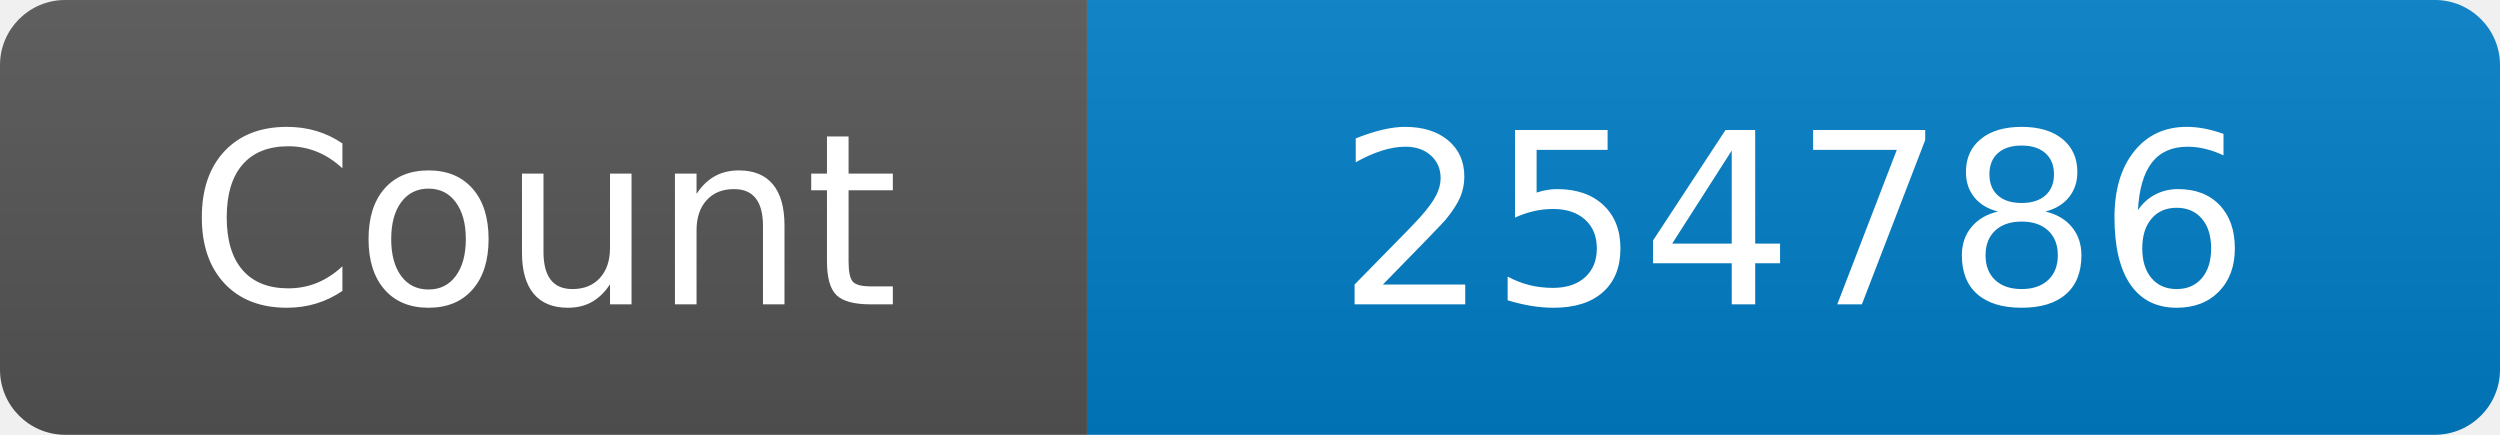
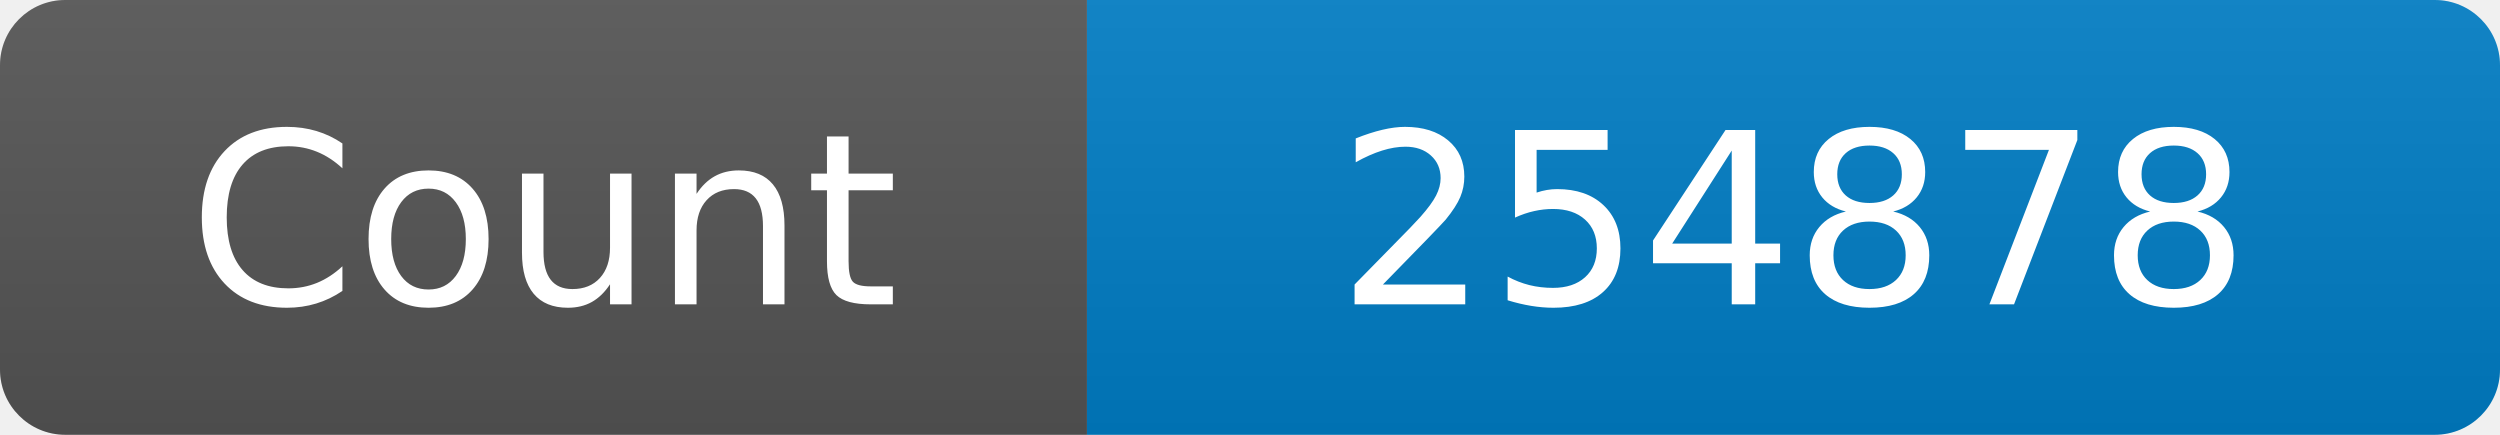
<svg xmlns="http://www.w3.org/2000/svg" width="115" height="20" role="img" aria-label="Maintained?: yes">
  <linearGradient id="s" x2="0" y2="100%">
    <stop offset="0" stop-color="#bbb" stop-opacity=".1" />
    <stop offset="1" stop-opacity=".1" />
  </linearGradient>
  <clipPath id="r">
    <rect width="115" height="20" rx="3" fill="#fff" />
  </clipPath>
  <g clip-path="url(#r)">
    <rect width="50" height="20" fill="#555" />
    <rect x="50" width="160" height="20" fill="#007ec6" />
    <rect width="115" height="20" fill="url(#s)" />
  </g>
  <g fill="#fff" text-anchor="middle" font-family="Verdana,Geneva,DejaVu Sans,sans-serif" font-size="110">
    <text x="250" y="140" transform="scale(.1)" fill="#fff">Count</text>
-     <text x="825" y="140" transform="scale(.1)" fill="#fff">254786</text>
+     <text x="825" y="140" transform="scale(.1)" fill="#fff">254878</text>
  </g>
</svg>
